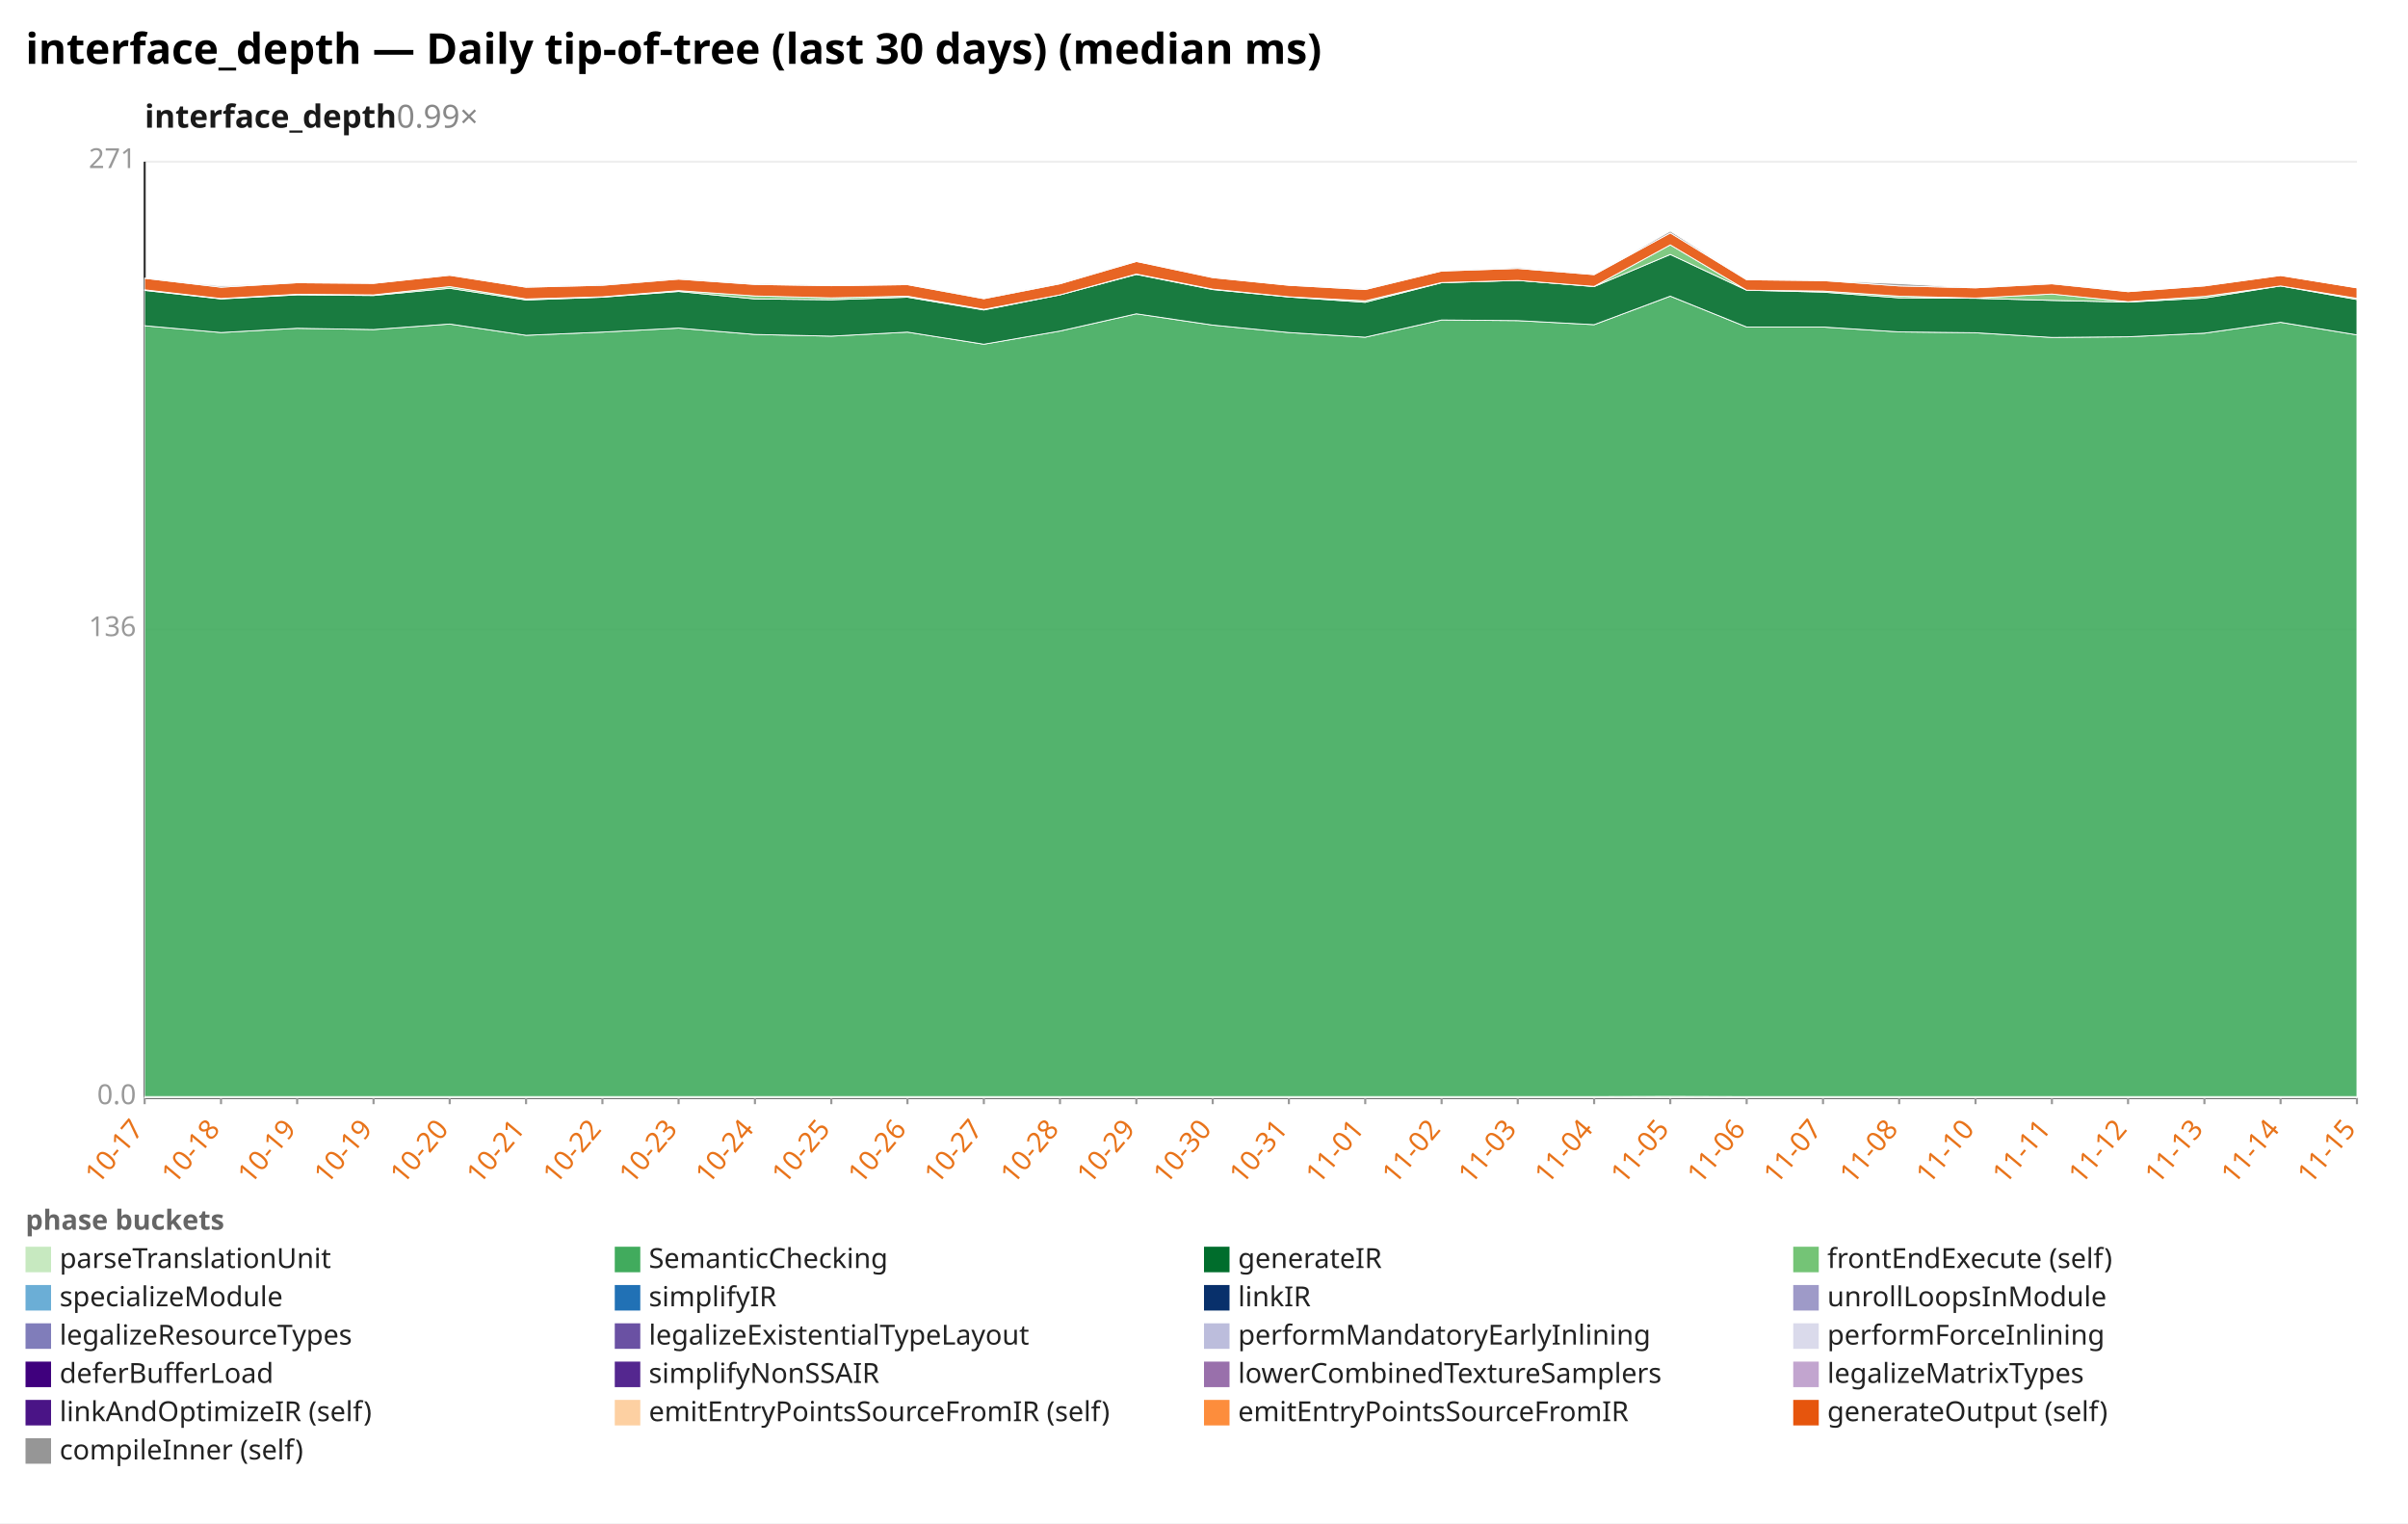
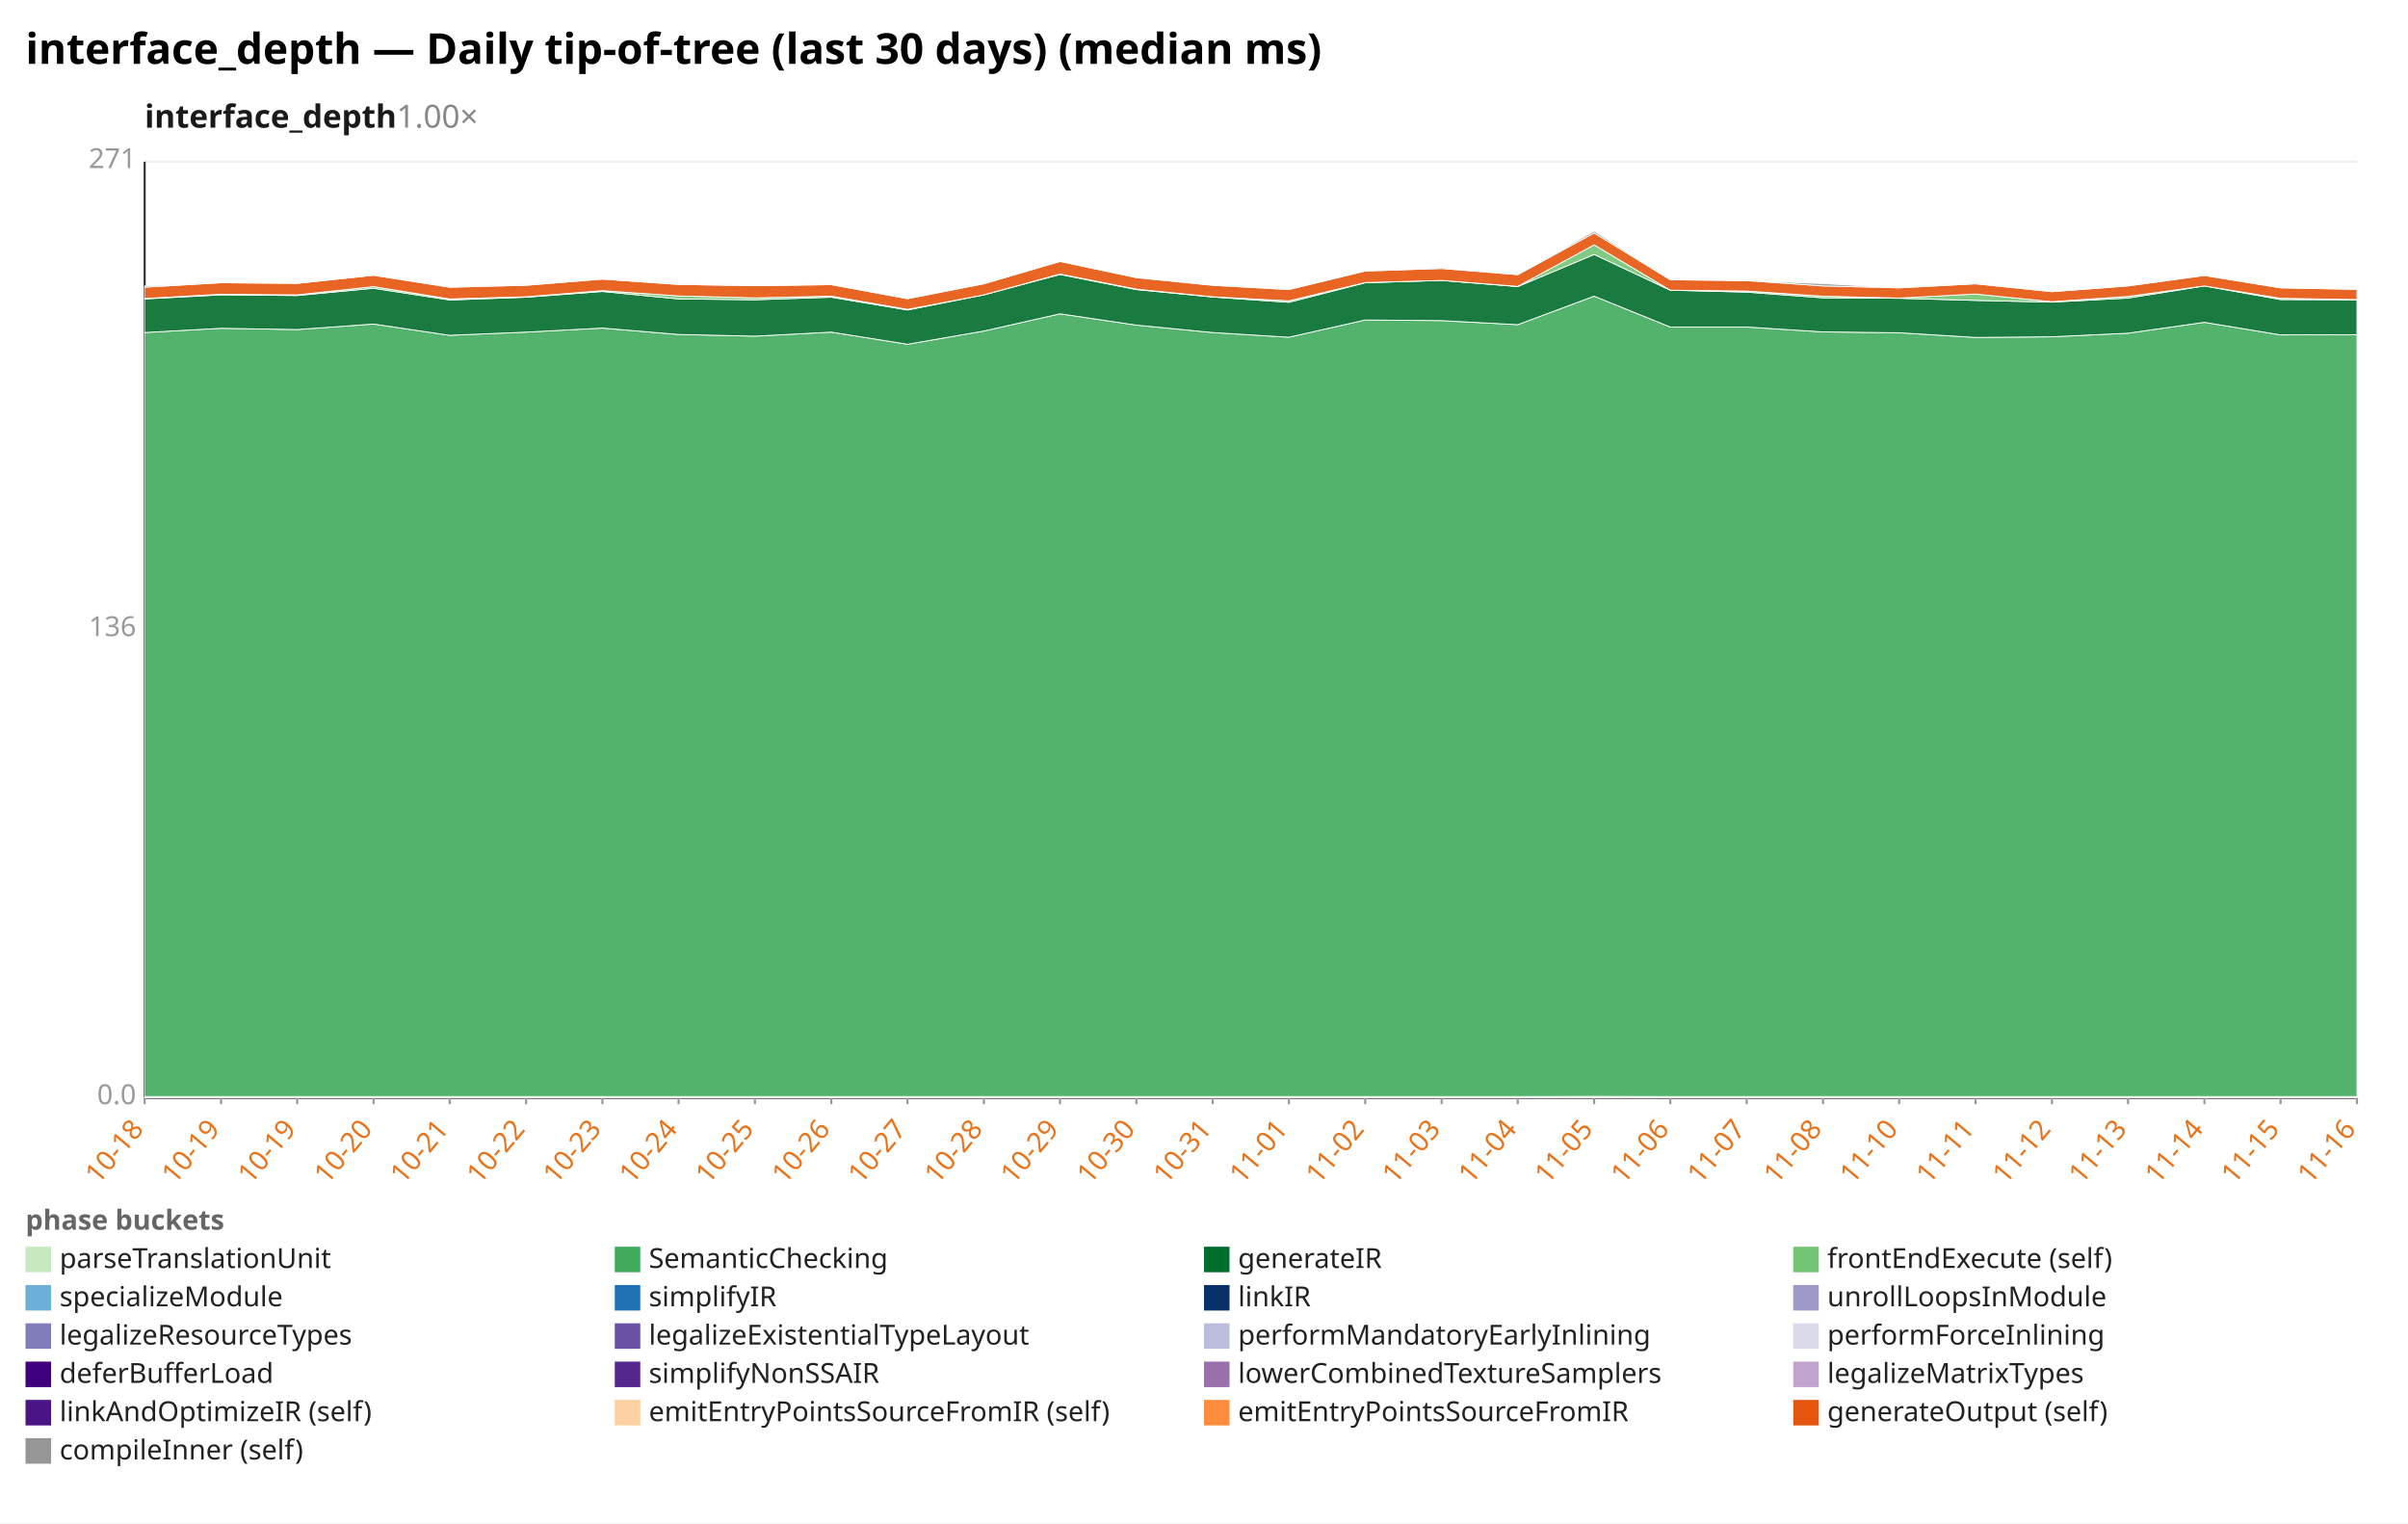
<svg xmlns="http://www.w3.org/2000/svg" width="1132" height="716" viewBox="0 0 1132 716" preserveAspectRatio="xMidYMid meet" font-family="sans-serif" font-size="13">
  <rect width="1132" height="716" fill="white" />
  <text x="12" y="30" font-size="20" font-weight="bold">interface_depth — Daily tip-of-tree (last 30 days) (median ms)</text>
-   <text x="68" y="60" font-size="15" font-weight="600" fill="#1a1a1a">interface_depth<tspan fill="#888" font-weight="400" text-decoration="none">  0.99×</tspan>
+   <text x="68" y="60" font-size="15" font-weight="600" fill="#1a1a1a">interface_depth<tspan fill="#888" font-weight="400" text-decoration="none">  1.00×</tspan>
  </text>
  <line x1="68.0" y1="516.0" x2="1108.0" y2="516.0" stroke="#eee" />
  <text x="64.0" y="519.0" text-anchor="end" fill="#999">0.0</text>
  <line x1="68.0" y1="296.0" x2="1108.0" y2="296.0" stroke="#eee" />
  <text x="64.0" y="299.0" text-anchor="end" fill="#999">136</text>
  <line x1="68.0" y1="76.0" x2="1108.0" y2="76.0" stroke="#eee" />
  <text x="64.0" y="79.0" text-anchor="end" fill="#999">271</text>
  <line x1="68.0" y1="76.0" x2="68.0" y2="516.0" stroke="#333" />
  <line x1="68.0" y1="516.0" x2="1108.0" y2="516.0" stroke="#333" />
  <line x1="68.0" y1="516.0" x2="68.0" y2="519.0" stroke="#999" />
-   <text x="68.0" y="531.0" text-anchor="end" fill="#e8731a" transform="rotate(-50 68.0 531.0)">10-17</text>
+   <text x="68.0" y="531.0" text-anchor="end" fill="#e8731a" transform="rotate(-50 68.0 531.0)">10-18</text>
  <line x1="103.9" y1="516.0" x2="103.9" y2="519.0" stroke="#999" />
-   <text x="103.9" y="531.0" text-anchor="end" fill="#e8731a" transform="rotate(-50 103.9 531.0)">10-18</text>
+   <text x="103.9" y="531.0" text-anchor="end" fill="#e8731a" transform="rotate(-50 103.9 531.0)">10-19</text>
  <line x1="139.7" y1="516.0" x2="139.7" y2="519.0" stroke="#999" />
  <text x="139.7" y="531.0" text-anchor="end" fill="#e8731a" transform="rotate(-50 139.7 531.0)">10-19</text>
  <line x1="175.6" y1="516.0" x2="175.6" y2="519.0" stroke="#999" />
-   <text x="175.6" y="531.0" text-anchor="end" fill="#e8731a" transform="rotate(-50 175.6 531.0)">10-19</text>
+   <text x="175.6" y="531.0" text-anchor="end" fill="#e8731a" transform="rotate(-50 175.6 531.0)">10-20</text>
  <line x1="211.4" y1="516.0" x2="211.4" y2="519.0" stroke="#999" />
-   <text x="211.4" y="531.0" text-anchor="end" fill="#e8731a" transform="rotate(-50 211.4 531.0)">10-20</text>
+   <text x="211.4" y="531.0" text-anchor="end" fill="#e8731a" transform="rotate(-50 211.4 531.0)">10-21</text>
  <line x1="247.3" y1="516.0" x2="247.3" y2="519.0" stroke="#999" />
-   <text x="247.3" y="531.0" text-anchor="end" fill="#e8731a" transform="rotate(-50 247.3 531.0)">10-21</text>
+   <text x="247.3" y="531.0" text-anchor="end" fill="#e8731a" transform="rotate(-50 247.3 531.0)">10-22</text>
  <line x1="283.2" y1="516.0" x2="283.2" y2="519.0" stroke="#999" />
-   <text x="283.2" y="531.0" text-anchor="end" fill="#e8731a" transform="rotate(-50 283.2 531.0)">10-22</text>
+   <text x="283.2" y="531.0" text-anchor="end" fill="#e8731a" transform="rotate(-50 283.2 531.0)">10-23</text>
  <line x1="319.0" y1="516.0" x2="319.0" y2="519.0" stroke="#999" />
-   <text x="319.0" y="531.0" text-anchor="end" fill="#e8731a" transform="rotate(-50 319.0 531.0)">10-23</text>
+   <text x="319.0" y="531.0" text-anchor="end" fill="#e8731a" transform="rotate(-50 319.0 531.0)">10-24</text>
  <line x1="354.9" y1="516.0" x2="354.9" y2="519.0" stroke="#999" />
-   <text x="354.9" y="531.0" text-anchor="end" fill="#e8731a" transform="rotate(-50 354.9 531.0)">10-24</text>
+   <text x="354.9" y="531.0" text-anchor="end" fill="#e8731a" transform="rotate(-50 354.9 531.0)">10-25</text>
  <line x1="390.8" y1="516.0" x2="390.8" y2="519.0" stroke="#999" />
-   <text x="390.8" y="531.0" text-anchor="end" fill="#e8731a" transform="rotate(-50 390.8 531.0)">10-25</text>
+   <text x="390.8" y="531.0" text-anchor="end" fill="#e8731a" transform="rotate(-50 390.8 531.0)">10-26</text>
  <line x1="426.6" y1="516.0" x2="426.6" y2="519.0" stroke="#999" />
-   <text x="426.6" y="531.0" text-anchor="end" fill="#e8731a" transform="rotate(-50 426.6 531.0)">10-26</text>
+   <text x="426.6" y="531.0" text-anchor="end" fill="#e8731a" transform="rotate(-50 426.6 531.0)">10-27</text>
  <line x1="462.5" y1="516.0" x2="462.5" y2="519.0" stroke="#999" />
-   <text x="462.5" y="531.0" text-anchor="end" fill="#e8731a" transform="rotate(-50 462.5 531.0)">10-27</text>
+   <text x="462.5" y="531.0" text-anchor="end" fill="#e8731a" transform="rotate(-50 462.5 531.0)">10-28</text>
  <line x1="498.3" y1="516.0" x2="498.3" y2="519.0" stroke="#999" />
-   <text x="498.3" y="531.0" text-anchor="end" fill="#e8731a" transform="rotate(-50 498.3 531.0)">10-28</text>
+   <text x="498.3" y="531.0" text-anchor="end" fill="#e8731a" transform="rotate(-50 498.3 531.0)">10-29</text>
  <line x1="534.2" y1="516.0" x2="534.2" y2="519.0" stroke="#999" />
-   <text x="534.2" y="531.0" text-anchor="end" fill="#e8731a" transform="rotate(-50 534.2 531.0)">10-29</text>
+   <text x="534.2" y="531.0" text-anchor="end" fill="#e8731a" transform="rotate(-50 534.2 531.0)">10-30</text>
  <line x1="570.1" y1="516.0" x2="570.1" y2="519.0" stroke="#999" />
-   <text x="570.1" y="531.0" text-anchor="end" fill="#e8731a" transform="rotate(-50 570.1 531.0)">10-30</text>
+   <text x="570.1" y="531.0" text-anchor="end" fill="#e8731a" transform="rotate(-50 570.1 531.0)">10-31</text>
  <line x1="605.9" y1="516.0" x2="605.9" y2="519.0" stroke="#999" />
-   <text x="605.9" y="531.0" text-anchor="end" fill="#e8731a" transform="rotate(-50 605.9 531.0)">10-31</text>
+   <text x="605.9" y="531.0" text-anchor="end" fill="#e8731a" transform="rotate(-50 605.9 531.0)">11-01</text>
  <line x1="641.8" y1="516.0" x2="641.8" y2="519.0" stroke="#999" />
-   <text x="641.8" y="531.0" text-anchor="end" fill="#e8731a" transform="rotate(-50 641.8 531.0)">11-01</text>
+   <text x="641.8" y="531.0" text-anchor="end" fill="#e8731a" transform="rotate(-50 641.8 531.0)">11-02</text>
  <line x1="677.7" y1="516.0" x2="677.7" y2="519.0" stroke="#999" />
-   <text x="677.7" y="531.0" text-anchor="end" fill="#e8731a" transform="rotate(-50 677.7 531.0)">11-02</text>
+   <text x="677.7" y="531.0" text-anchor="end" fill="#e8731a" transform="rotate(-50 677.7 531.0)">11-03</text>
  <line x1="713.5" y1="516.0" x2="713.5" y2="519.0" stroke="#999" />
-   <text x="713.5" y="531.0" text-anchor="end" fill="#e8731a" transform="rotate(-50 713.5 531.0)">11-03</text>
+   <text x="713.5" y="531.0" text-anchor="end" fill="#e8731a" transform="rotate(-50 713.5 531.0)">11-04</text>
  <line x1="749.4" y1="516.0" x2="749.4" y2="519.0" stroke="#999" />
-   <text x="749.4" y="531.0" text-anchor="end" fill="#e8731a" transform="rotate(-50 749.4 531.0)">11-04</text>
+   <text x="749.4" y="531.0" text-anchor="end" fill="#e8731a" transform="rotate(-50 749.4 531.0)">11-05</text>
  <line x1="785.2" y1="516.0" x2="785.2" y2="519.0" stroke="#999" />
-   <text x="785.2" y="531.0" text-anchor="end" fill="#e8731a" transform="rotate(-50 785.2 531.0)">11-05</text>
+   <text x="785.2" y="531.0" text-anchor="end" fill="#e8731a" transform="rotate(-50 785.2 531.0)">11-06</text>
  <line x1="821.1" y1="516.0" x2="821.1" y2="519.0" stroke="#999" />
-   <text x="821.1" y="531.0" text-anchor="end" fill="#e8731a" transform="rotate(-50 821.1 531.0)">11-06</text>
+   <text x="821.1" y="531.0" text-anchor="end" fill="#e8731a" transform="rotate(-50 821.1 531.0)">11-07</text>
  <line x1="857.0" y1="516.0" x2="857.0" y2="519.0" stroke="#999" />
-   <text x="857.0" y="531.0" text-anchor="end" fill="#e8731a" transform="rotate(-50 857.0 531.0)">11-07</text>
+   <text x="857.0" y="531.0" text-anchor="end" fill="#e8731a" transform="rotate(-50 857.0 531.0)">11-08</text>
  <line x1="892.8" y1="516.0" x2="892.8" y2="519.0" stroke="#999" />
-   <text x="892.8" y="531.0" text-anchor="end" fill="#e8731a" transform="rotate(-50 892.8 531.0)">11-08</text>
+   <text x="892.8" y="531.0" text-anchor="end" fill="#e8731a" transform="rotate(-50 892.8 531.0)">11-10</text>
  <line x1="928.7" y1="516.0" x2="928.7" y2="519.0" stroke="#999" />
-   <text x="928.7" y="531.0" text-anchor="end" fill="#e8731a" transform="rotate(-50 928.7 531.0)">11-10</text>
+   <text x="928.7" y="531.0" text-anchor="end" fill="#e8731a" transform="rotate(-50 928.7 531.0)">11-11</text>
  <line x1="964.6" y1="516.0" x2="964.6" y2="519.0" stroke="#999" />
-   <text x="964.6" y="531.0" text-anchor="end" fill="#e8731a" transform="rotate(-50 964.6 531.0)">11-11</text>
+   <text x="964.6" y="531.0" text-anchor="end" fill="#e8731a" transform="rotate(-50 964.6 531.0)">11-12</text>
  <line x1="1000.4" y1="516.0" x2="1000.4" y2="519.0" stroke="#999" />
-   <text x="1000.4" y="531.0" text-anchor="end" fill="#e8731a" transform="rotate(-50 1000.4 531.0)">11-12</text>
+   <text x="1000.4" y="531.0" text-anchor="end" fill="#e8731a" transform="rotate(-50 1000.4 531.0)">11-13</text>
  <line x1="1036.3" y1="516.0" x2="1036.3" y2="519.0" stroke="#999" />
-   <text x="1036.3" y="531.0" text-anchor="end" fill="#e8731a" transform="rotate(-50 1036.3 531.0)">11-13</text>
+   <text x="1036.3" y="531.0" text-anchor="end" fill="#e8731a" transform="rotate(-50 1036.3 531.0)">11-14</text>
  <line x1="1072.1" y1="516.0" x2="1072.1" y2="519.0" stroke="#999" />
-   <text x="1072.1" y="531.0" text-anchor="end" fill="#e8731a" transform="rotate(-50 1072.1 531.0)">11-14</text>
+   <text x="1072.1" y="531.0" text-anchor="end" fill="#e8731a" transform="rotate(-50 1072.1 531.0)">11-15</text>
  <line x1="1108.0" y1="516.0" x2="1108.0" y2="519.0" stroke="#999" />
-   <text x="1108.0" y="531.0" text-anchor="end" fill="#e8731a" transform="rotate(-50 1108.0 531.0)">11-15</text>
-   <polygon points="68.0,515.4 103.9,515.4 139.7,515.4 175.6,515.4 211.4,515.4 247.3,515.4 283.2,515.4 319.0,515.4 354.9,515.4 390.8,515.4 426.6,515.4 462.5,515.4 498.3,515.4 534.2,515.4 570.1,515.4 605.9,515.4 641.8,515.4 677.7,515.4 713.5,515.4 749.4,515.4 785.2,515.3 821.1,515.4 857.0,515.4 892.8,515.4 928.7,515.4 964.6,515.4 1000.4,515.4 1036.3,515.4 1072.1,515.4 1108.0,515.4 1108.0,516.0 1072.1,516.0 1036.3,516.0 1000.4,516.0 964.6,516.0 928.7,516.0 892.8,516.0 857.0,516.0 821.1,516.0 785.2,516.0 749.4,516.0 713.5,516.0 677.7,516.0 641.8,516.0 605.9,516.0 570.1,516.0 534.2,516.0 498.3,516.0 462.5,516.0 426.6,516.0 390.8,516.0 354.9,516.0 319.0,516.0 283.2,516.0 247.3,516.0 211.4,516.0 175.6,516.0 139.7,516.0 103.9,516.0 68.0,516.0" fill="#c7e9c0" fill-opacity="0.9" stroke="#fff" stroke-width="0.4" />
-   <polygon points="68.0,153.1 103.9,156.3 139.7,154.3 175.6,154.9 211.4,152.3 247.3,157.6 283.2,156.1 319.0,154.2 354.9,157.2 390.8,158.0 426.6,156.1 462.5,161.8 498.3,155.6 534.2,147.5 570.1,152.8 605.9,156.3 641.8,158.5 677.7,150.4 713.5,150.7 749.4,152.6 785.2,139.2 821.1,153.7 857.0,153.7 892.8,156.0 928.7,156.4 964.6,158.6 1000.4,158.3 1036.3,156.6 1072.1,151.5 1108.0,157.4 1108.0,515.4 1072.1,515.4 1036.3,515.4 1000.4,515.4 964.6,515.4 928.7,515.4 892.8,515.4 857.0,515.4 821.1,515.4 785.2,515.3 749.4,515.4 713.5,515.4 677.7,515.4 641.8,515.4 605.9,515.4 570.1,515.4 534.2,515.4 498.3,515.4 462.5,515.4 426.6,515.4 390.8,515.4 354.9,515.4 319.0,515.4 283.2,515.4 247.3,515.4 211.4,515.4 175.6,515.4 139.7,515.4 103.9,515.4 68.0,515.4" fill="#41ab5d" fill-opacity="0.9" stroke="#fff" stroke-width="0.4" />
-   <polygon points="68.0,136.5 103.9,140.5 139.7,138.6 175.6,138.9 211.4,135.5 247.3,141.0 283.2,139.7 319.0,137.0 354.9,140.5 390.8,140.9 426.6,139.7 462.5,145.7 498.3,138.6 534.2,129.0 570.1,136.1 605.9,139.6 641.8,142.1 677.7,132.9 713.5,131.8 749.4,134.7 785.2,119.6 821.1,136.4 857.0,137.3 892.8,140.0 928.7,140.2 964.6,141.2 1000.4,142.0 1036.3,140.1 1072.1,134.4 1108.0,140.8 1108.0,157.4 1072.1,151.5 1036.3,156.6 1000.4,158.3 964.6,158.6 928.7,156.4 892.8,156.0 857.0,153.7 821.1,153.7 785.2,139.2 749.4,152.6 713.5,150.7 677.7,150.4 641.8,158.5 605.9,156.3 570.1,152.8 534.2,147.5 498.3,155.6 462.5,161.8 426.6,156.1 390.8,158.0 354.9,157.2 319.0,154.2 283.2,156.1 247.3,157.6 211.4,152.3 175.6,154.9 139.7,154.3 103.9,156.3 68.0,153.1" fill="#006d2c" fill-opacity="0.9" stroke="#fff" stroke-width="0.4" />
-   <polygon points="68.0,136.2 103.9,140.3 139.7,138.3 175.6,138.6 211.4,134.7 247.3,140.5 283.2,139.5 319.0,136.6 354.9,139.1 390.8,140.0 426.6,139.2 462.5,145.4 498.3,138.6 534.2,128.8 570.1,135.9 605.9,139.5 641.8,141.4 677.7,132.8 713.5,131.8 749.4,134.6 785.2,115.1 821.1,136.4 857.0,136.8 892.8,139.2 928.7,140.1 964.6,138.2 1000.4,141.8 1036.3,139.3 1072.1,134.4 1108.0,140.2 1108.0,140.8 1072.1,134.4 1036.3,140.1 1000.4,142.0 964.6,141.2 928.7,140.2 892.8,140.0 857.0,137.3 821.1,136.4 785.2,119.6 749.4,134.7 713.5,131.8 677.7,132.9 641.8,142.1 605.9,139.6 570.1,136.1 534.2,129.0 498.3,138.6 462.5,145.7 426.6,139.7 390.8,140.9 354.9,140.5 319.0,137.0 283.2,139.7 247.3,141.0 211.4,135.5 175.6,138.9 139.7,138.6 103.9,140.5 68.0,136.5" fill="#74c476" fill-opacity="0.9" stroke="#fff" stroke-width="0.4" />
-   <polygon points="68.0,130.8 103.9,135.0 139.7,132.9 175.6,133.2 211.4,129.4 247.3,135.0 283.2,134.1 319.0,131.2 354.9,133.7 390.8,134.3 426.6,133.8 462.5,140.4 498.3,133.4 534.2,122.9 570.1,130.5 605.9,134.1 641.8,136.1 677.7,127.4 713.5,126.2 749.4,129.1 785.2,109.5 821.1,131.5 857.0,131.9 892.8,134.4 928.7,135.3 964.6,133.4 1000.4,137.1 1036.3,134.4 1072.1,129.5 1108.0,135.3 1108.0,140.2 1072.1,134.4 1036.3,139.3 1000.4,141.8 964.6,138.2 928.7,140.1 892.8,139.2 857.0,136.8 821.1,136.4 785.2,115.1 749.4,134.6 713.5,131.8 677.7,132.8 641.8,141.4 605.9,139.5 570.1,135.9 534.2,128.8 498.3,138.6 462.5,145.4 426.6,139.2 390.8,140.0 354.9,139.1 319.0,136.6 283.2,139.5 247.3,140.5 211.4,134.7 175.6,138.6 139.7,138.3 103.9,140.3 68.0,136.2" fill="#e6550d" fill-opacity="0.9" stroke="#fff" stroke-width="0.4" />
-   <polygon points="68.0,130.8 103.9,134.4 139.7,132.9 175.6,133.2 211.4,129.3 247.3,134.9 283.2,133.9 319.0,131.0 354.9,133.3 390.8,134.3 426.6,133.8 462.5,140.1 498.3,133.0 534.2,122.9 570.1,130.4 605.9,134.1 641.8,135.9 677.7,127.4 713.5,125.7 749.4,129.1 785.2,108.6 821.1,131.4 857.0,131.9 892.8,133.3 928.7,135.3 964.6,133.1 1000.4,137.1 1036.3,134.3 1072.1,129.5 1108.0,135.3 1108.0,135.3 1072.1,129.5 1036.3,134.4 1000.4,137.1 964.6,133.4 928.7,135.3 892.8,134.4 857.0,131.9 821.1,131.5 785.2,109.5 749.4,129.1 713.5,126.2 677.7,127.4 641.8,136.1 605.9,134.1 570.1,130.5 534.2,122.9 498.3,133.4 462.5,140.4 426.6,133.8 390.8,134.3 354.9,133.7 319.0,131.2 283.2,134.1 247.3,135.0 211.4,129.4 175.6,133.2 139.7,132.9 103.9,135.0 68.0,130.8" fill="#969696" fill-opacity="0.9" stroke="#fff" stroke-width="0.4" />
+   <text x="1108.0" y="531.0" text-anchor="end" fill="#e8731a" transform="rotate(-50 1108.0 531.0)">11-16</text>
+   <polygon points="68.0,515.4 103.9,515.4 139.7,515.4 175.6,515.4 211.4,515.4 247.3,515.4 283.2,515.4 319.0,515.4 354.9,515.4 390.8,515.4 426.6,515.4 462.5,515.4 498.3,515.4 534.2,515.4 570.1,515.4 605.9,515.4 641.8,515.4 677.7,515.4 713.5,515.4 749.4,515.3 785.2,515.4 821.1,515.4 857.0,515.4 892.8,515.4 928.7,515.4 964.6,515.4 1000.4,515.4 1036.3,515.4 1072.1,515.4 1108.0,515.4 1108.0,516.0 1072.1,516.0 1036.3,516.0 1000.4,516.0 964.6,516.0 928.7,516.0 892.8,516.0 857.0,516.0 821.1,516.0 785.2,516.0 749.4,516.0 713.5,516.0 677.7,516.0 641.8,516.0 605.9,516.0 570.1,516.0 534.2,516.0 498.3,516.0 462.5,516.0 426.6,516.0 390.8,516.0 354.9,516.0 319.0,516.0 283.2,516.0 247.3,516.0 211.4,516.0 175.6,516.0 139.7,516.0 103.9,516.0 68.0,516.0" fill="#c7e9c0" fill-opacity="0.9" stroke="#fff" stroke-width="0.4" />
+   <polygon points="68.0,156.3 103.9,154.3 139.7,154.9 175.6,152.3 211.4,157.6 247.3,156.1 283.2,154.2 319.0,157.2 354.9,158.0 390.8,156.1 426.6,161.8 462.5,155.6 498.3,147.5 534.2,152.8 570.1,156.3 605.9,158.5 641.8,150.4 677.7,150.7 713.5,152.6 749.4,139.2 785.2,153.7 821.1,153.7 857.0,156.0 892.8,156.4 928.7,158.6 964.6,158.3 1000.4,156.6 1036.3,151.5 1072.1,157.4 1108.0,157.3 1108.0,515.4 1072.1,515.4 1036.3,515.4 1000.4,515.4 964.6,515.4 928.7,515.4 892.8,515.4 857.0,515.4 821.1,515.4 785.2,515.4 749.4,515.3 713.5,515.4 677.7,515.4 641.8,515.4 605.9,515.4 570.1,515.4 534.2,515.4 498.3,515.4 462.5,515.4 426.6,515.4 390.8,515.4 354.9,515.4 319.0,515.4 283.2,515.4 247.3,515.4 211.4,515.4 175.6,515.4 139.7,515.4 103.9,515.4 68.0,515.4" fill="#41ab5d" fill-opacity="0.9" stroke="#fff" stroke-width="0.4" />
+   <polygon points="68.0,140.5 103.9,138.6 139.7,138.9 175.6,135.5 211.4,141.0 247.3,139.7 283.2,137.0 319.0,140.5 354.9,140.9 390.8,139.7 426.6,145.7 462.5,138.6 498.3,129.0 534.2,136.1 570.1,139.6 605.9,142.1 641.8,132.9 677.7,131.8 713.5,134.7 749.4,119.6 785.2,136.4 821.1,137.3 857.0,140.0 892.8,140.2 928.7,141.2 964.6,142.0 1000.4,140.1 1036.3,134.4 1072.1,140.8 1108.0,140.9 1108.0,157.3 1072.1,157.4 1036.3,151.5 1000.4,156.6 964.6,158.3 928.7,158.6 892.8,156.4 857.0,156.0 821.1,153.7 785.2,153.7 749.4,139.2 713.5,152.6 677.7,150.7 641.8,150.4 605.9,158.5 570.1,156.3 534.2,152.8 498.3,147.5 462.5,155.6 426.6,161.8 390.8,156.1 354.9,158.0 319.0,157.2 283.2,154.2 247.3,156.1 211.4,157.6 175.6,152.3 139.7,154.9 103.9,154.3 68.0,156.3" fill="#006d2c" fill-opacity="0.9" stroke="#fff" stroke-width="0.4" />
+   <polygon points="68.0,140.3 103.9,138.3 139.7,138.6 175.6,134.7 211.4,140.5 247.3,139.5 283.2,136.6 319.0,139.1 354.9,140.0 390.8,139.2 426.6,145.4 462.5,138.6 498.3,128.8 534.2,135.9 570.1,139.5 605.9,141.4 641.8,132.8 677.7,131.8 713.5,134.6 749.4,115.1 785.2,136.4 821.1,136.8 857.0,139.2 892.8,140.1 928.7,138.2 964.6,141.8 1000.4,139.3 1036.3,134.4 1072.1,140.2 1108.0,140.8 1108.0,140.9 1072.1,140.8 1036.3,134.4 1000.4,140.1 964.6,142.0 928.7,141.2 892.8,140.2 857.0,140.0 821.1,137.3 785.2,136.4 749.4,119.6 713.5,134.7 677.7,131.8 641.8,132.9 605.9,142.1 570.1,139.6 534.2,136.1 498.3,129.0 462.5,138.6 426.6,145.7 390.8,139.7 354.9,140.9 319.0,140.5 283.2,137.0 247.3,139.7 211.4,141.0 175.6,135.5 139.7,138.9 103.9,138.6 68.0,140.5" fill="#74c476" fill-opacity="0.9" stroke="#fff" stroke-width="0.4" />
+   <polygon points="68.0,135.0 103.9,132.9 139.7,133.2 175.6,129.4 211.4,135.0 247.3,134.1 283.2,131.2 319.0,133.7 354.9,134.3 390.8,133.8 426.6,140.4 462.5,133.4 498.3,122.9 534.2,130.5 570.1,134.1 605.9,136.1 641.8,127.4 677.7,126.2 713.5,129.1 749.4,109.5 785.2,131.5 821.1,131.9 857.0,134.4 892.8,135.3 928.7,133.4 964.6,137.1 1000.4,134.4 1036.3,129.5 1072.1,135.3 1108.0,136.0 1108.0,140.8 1072.1,140.2 1036.3,134.4 1000.4,139.3 964.6,141.8 928.7,138.2 892.8,140.1 857.0,139.2 821.1,136.8 785.2,136.4 749.4,115.1 713.5,134.6 677.7,131.8 641.8,132.8 605.9,141.4 570.1,139.5 534.2,135.9 498.3,128.8 462.5,138.6 426.6,145.4 390.8,139.2 354.9,140.0 319.0,139.1 283.2,136.6 247.3,139.5 211.4,140.5 175.6,134.7 139.7,138.6 103.9,138.3 68.0,140.3" fill="#e6550d" fill-opacity="0.9" stroke="#fff" stroke-width="0.4" />
+   <polygon points="68.0,134.4 103.9,132.9 139.7,133.2 175.6,129.3 211.4,134.9 247.3,133.9 283.2,131.0 319.0,133.3 354.9,134.3 390.8,133.8 426.6,140.1 462.5,133.0 498.3,122.9 534.2,130.4 570.1,134.1 605.9,135.9 641.8,127.4 677.7,125.7 713.5,129.1 749.4,108.6 785.2,131.4 821.1,131.9 857.0,133.3 892.8,135.3 928.7,133.1 964.6,137.1 1000.4,134.3 1036.3,129.5 1072.1,135.3 1108.0,135.9 1108.0,136.0 1072.1,135.3 1036.3,129.5 1000.4,134.4 964.6,137.1 928.7,133.4 892.8,135.3 857.0,134.4 821.1,131.9 785.2,131.5 749.4,109.5 713.5,129.1 677.7,126.2 641.8,127.4 605.9,136.1 570.1,134.1 534.2,130.5 498.3,122.9 462.5,133.4 426.6,140.4 390.8,133.8 354.9,134.3 319.0,133.7 283.2,131.2 247.3,134.1 211.4,135.0 175.6,129.4 139.7,133.2 103.9,132.9 68.0,135.0" fill="#969696" fill-opacity="0.9" stroke="#fff" stroke-width="0.4" />
  <text x="12" y="578" fill="#666" font-weight="600">phase buckets</text>
  <rect x="12" y="586" width="12" height="12" fill="#c7e9c0" />
  <text x="28" y="596" fill="#222">parseTranslationUnit</text>
  <rect x="289" y="586" width="12" height="12" fill="#41ab5d" />
  <text x="305" y="596" fill="#222">SemanticChecking</text>
  <rect x="566" y="586" width="12" height="12" fill="#006d2c" />
  <text x="582" y="596" fill="#222">generateIR</text>
  <rect x="843" y="586" width="12" height="12" fill="#74c476" />
  <text x="859" y="596" fill="#222">frontEndExecute (self)</text>
  <rect x="12" y="604" width="12" height="12" fill="#6baed6" />
  <text x="28" y="614" fill="#222">specializeModule</text>
  <rect x="289" y="604" width="12" height="12" fill="#2171b5" />
  <text x="305" y="614" fill="#222">simplifyIR</text>
  <rect x="566" y="604" width="12" height="12" fill="#08306b" />
  <text x="582" y="614" fill="#222">linkIR</text>
  <rect x="843" y="604" width="12" height="12" fill="#9e9ac8" />
  <text x="859" y="614" fill="#222">unrollLoopsInModule</text>
  <rect x="12" y="622" width="12" height="12" fill="#807dba" />
  <text x="28" y="632" fill="#222">legalizeResourceTypes</text>
  <rect x="289" y="622" width="12" height="12" fill="#6a51a3" />
  <text x="305" y="632" fill="#222">legalizeExistentialTypeLayout</text>
  <rect x="566" y="622" width="12" height="12" fill="#bcbddc" />
  <text x="582" y="632" fill="#222">performMandatoryEarlyInlining</text>
  <rect x="843" y="622" width="12" height="12" fill="#dadaeb" />
  <text x="859" y="632" fill="#222">performForceInlining</text>
  <rect x="12" y="640" width="12" height="12" fill="#3f007d" />
  <text x="28" y="650" fill="#222">deferBufferLoad</text>
  <rect x="289" y="640" width="12" height="12" fill="#54278f" />
  <text x="305" y="650" fill="#222">simplifyNonSSAIR</text>
  <rect x="566" y="640" width="12" height="12" fill="#9970ab" />
  <text x="582" y="650" fill="#222">lowerCombinedTextureSamplers</text>
  <rect x="843" y="640" width="12" height="12" fill="#c2a5cf" />
  <text x="859" y="650" fill="#222">legalizeMatrixTypes</text>
  <rect x="12" y="658" width="12" height="12" fill="#4a1486" />
  <text x="28" y="668" fill="#222">linkAndOptimizeIR (self)</text>
  <rect x="289" y="658" width="12" height="12" fill="#fdd0a2" />
  <text x="305" y="668" fill="#222">emitEntryPointsSourceFromIR (self)</text>
  <rect x="566" y="658" width="12" height="12" fill="#fd8d3c" />
  <text x="582" y="668" fill="#222">emitEntryPointsSourceFromIR</text>
  <rect x="843" y="658" width="12" height="12" fill="#e6550d" />
  <text x="859" y="668" fill="#222">generateOutput (self)</text>
  <rect x="12" y="676" width="12" height="12" fill="#969696" />
  <text x="28" y="686" fill="#222">compileInner (self)</text>
</svg>
